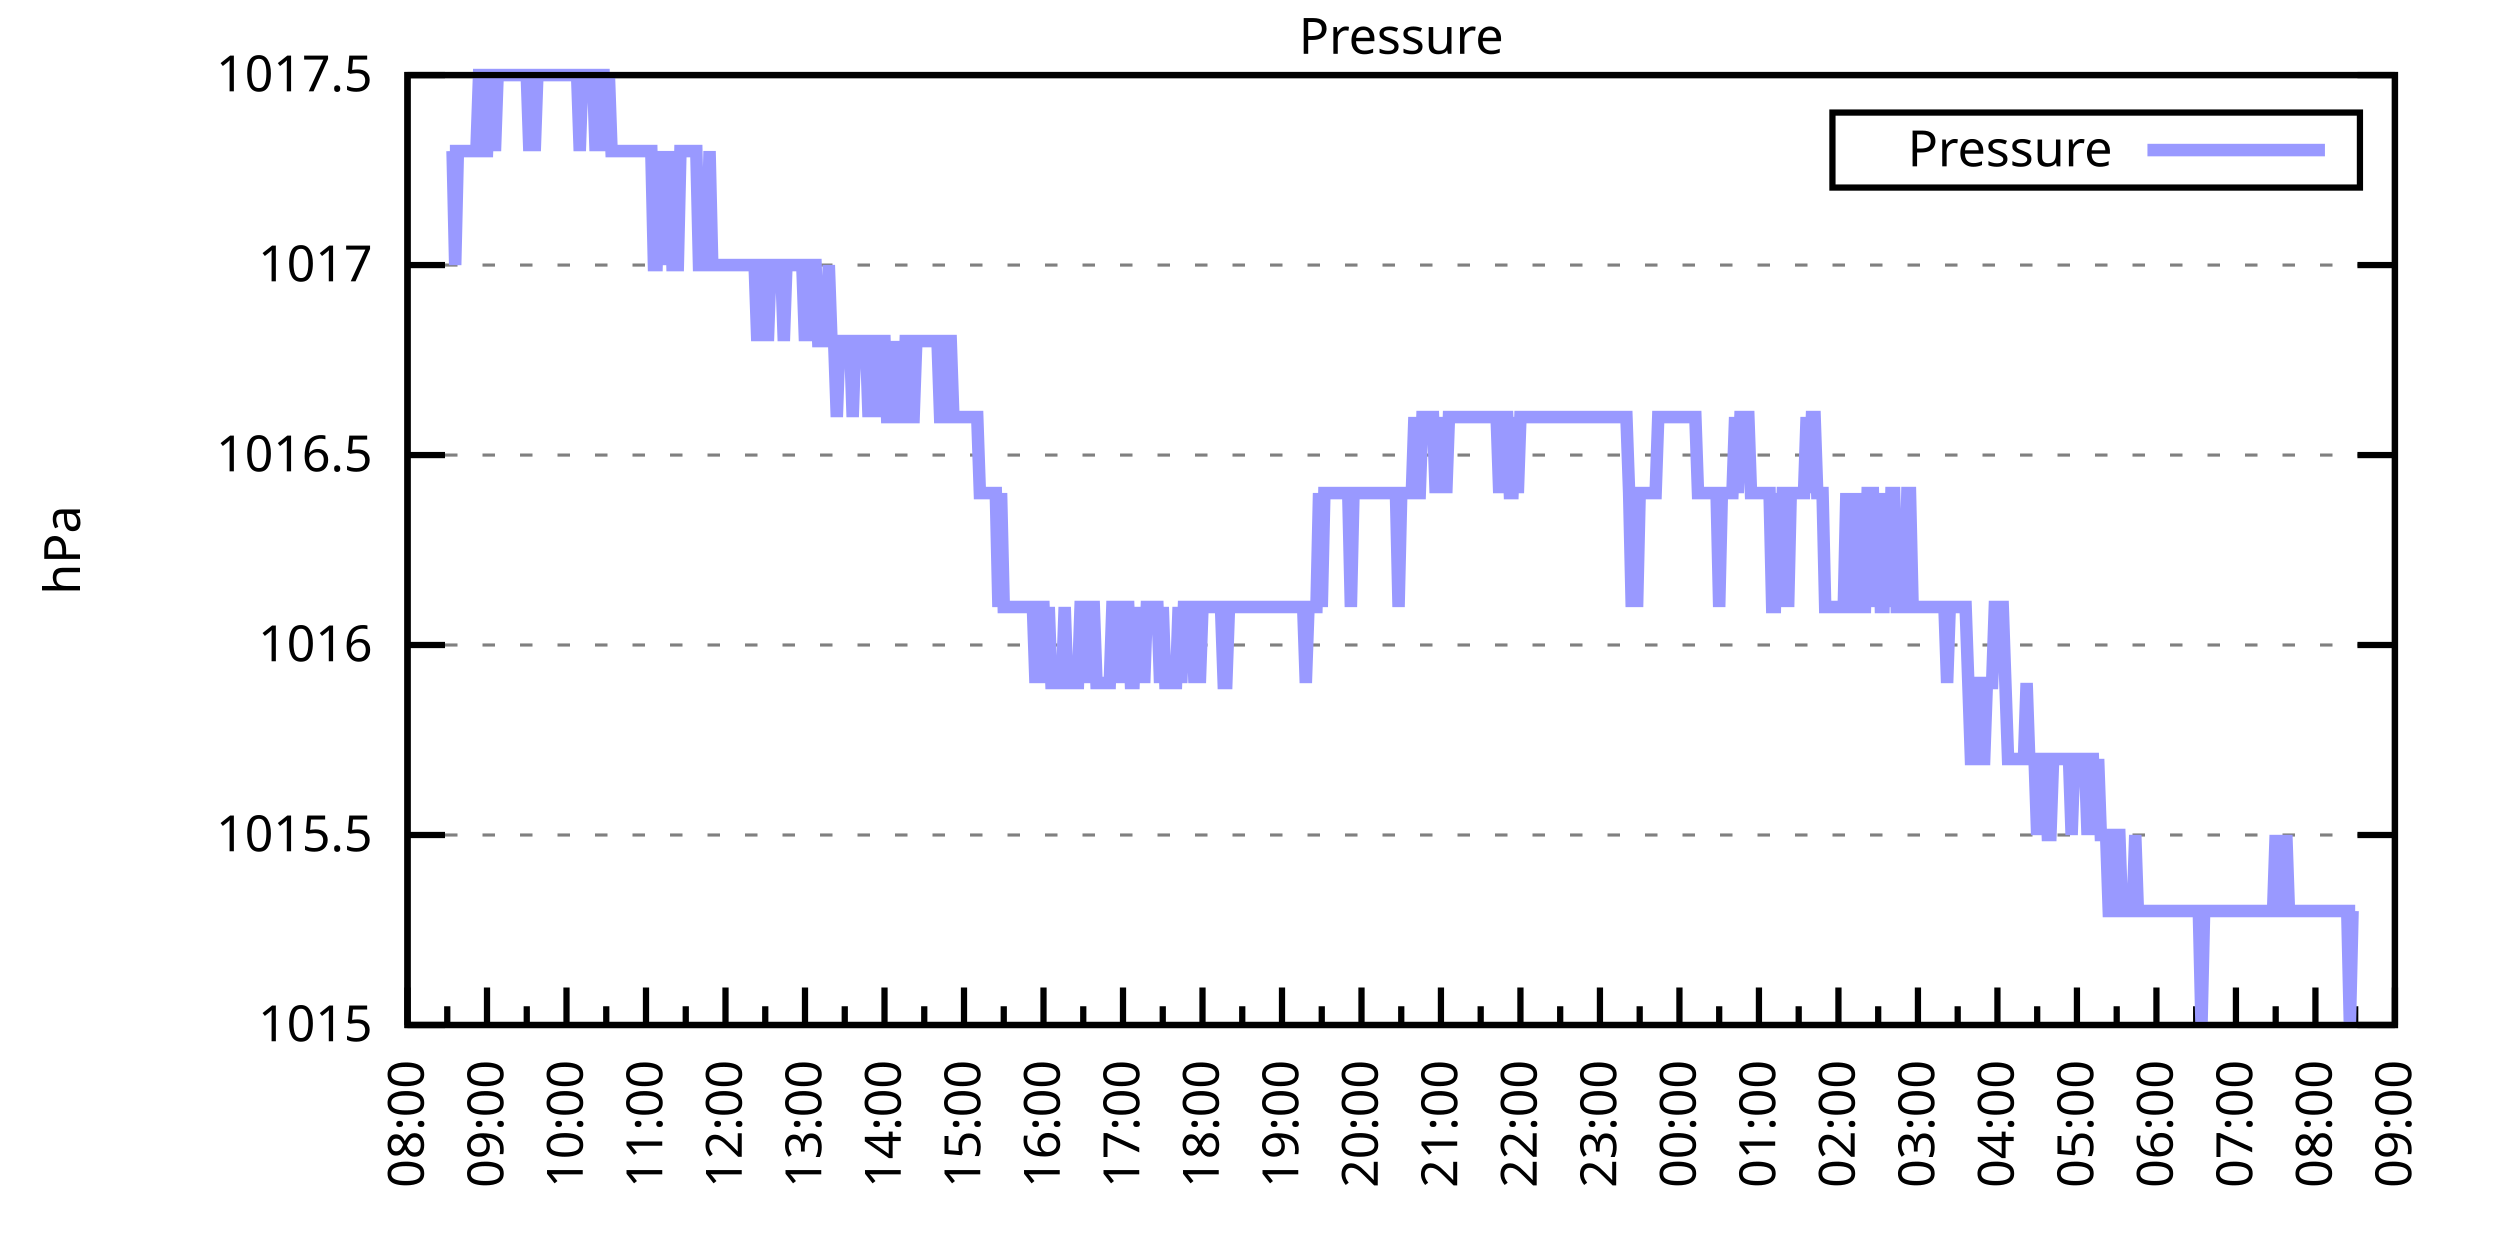
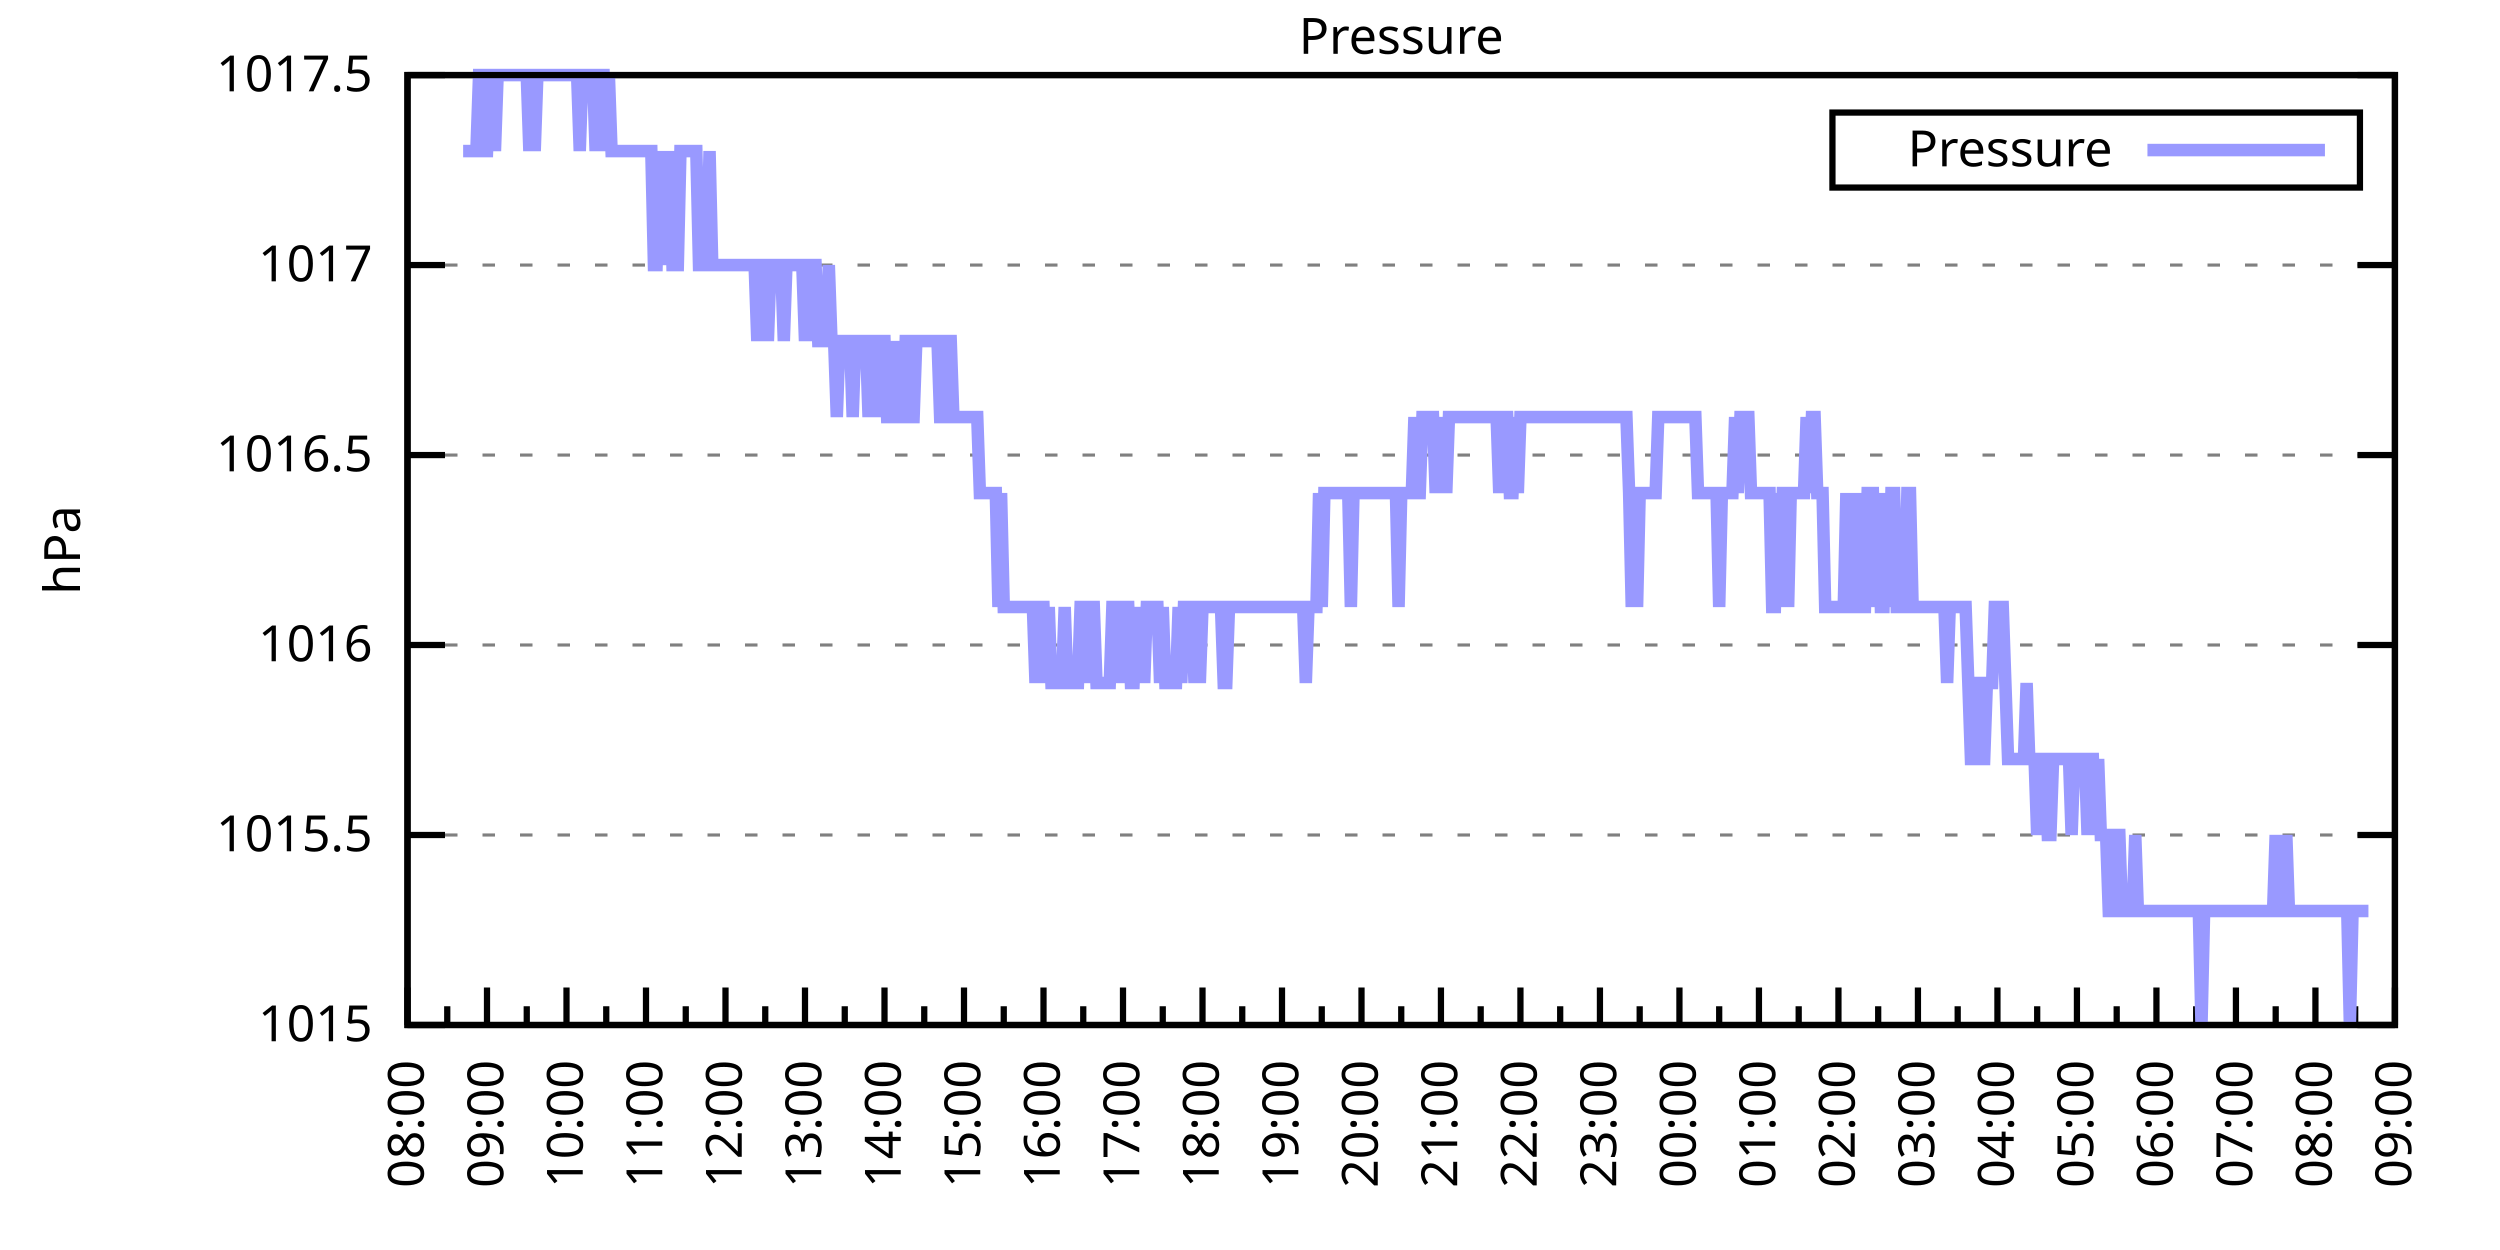
<svg xmlns="http://www.w3.org/2000/svg" xmlns:xlink="http://www.w3.org/1999/xlink" width="400" height="200" viewBox="0 0 400 200">
  <g id="gnuplot_canvas">
    <rect x="0" y="0" width="400" height="200" fill="none" />
    <defs>
      <circle id="gpDot" r="0.5" stroke-width="0.5" stroke="currentColor" />
      <path id="gpPt0" stroke-width="0.333" stroke="currentColor" d="M-1,0 h2 M0,-1 v2" />
      <path id="gpPt1" stroke-width="0.333" stroke="currentColor" d="M-1,-1 L1,1 M1,-1 L-1,1" />
      <path id="gpPt2" stroke-width="0.333" stroke="currentColor" d="M-1,0 L1,0 M0,-1 L0,1 M-1,-1 L1,1 M-1,1 L1,-1" />
      <rect id="gpPt3" stroke-width="0.333" stroke="currentColor" x="-1" y="-1" width="2" height="2" />
      <rect id="gpPt4" stroke-width="0.333" stroke="currentColor" fill="currentColor" x="-1" y="-1" width="2" height="2" />
      <circle id="gpPt5" stroke-width="0.333" stroke="currentColor" cx="0" cy="0" r="1" />
      <use xlink:href="#gpPt5" id="gpPt6" fill="currentColor" stroke="none" />
      <path id="gpPt7" stroke-width="0.333" stroke="currentColor" d="M0,-1.33 L-1.33,0.67 L1.33,0.67 z" />
      <use xlink:href="#gpPt7" id="gpPt8" fill="currentColor" stroke="none" />
      <use xlink:href="#gpPt7" id="gpPt9" stroke="currentColor" transform="rotate(180)" />
      <use xlink:href="#gpPt9" id="gpPt10" fill="currentColor" stroke="none" />
      <use xlink:href="#gpPt3" id="gpPt11" stroke="currentColor" transform="rotate(45)" />
      <use xlink:href="#gpPt11" id="gpPt12" fill="currentColor" stroke="none" />
      <path id="gpPt13" stroke-width="0.333" stroke="currentColor" d="M0,1.330 L1.265,0.411 L0.782,-1.067 L-0.782,-1.076 L-1.265,0.411 z" />
      <use xlink:href="#gpPt13" id="gpPt14" fill="currentColor" stroke="none" />
      <filter id="textbox" filterUnits="objectBoundingBox" x="0" y="0" height="1" width="1">
        <feFlood flood-color="white" flood-opacity="1" result="bgnd" />
        <feComposite in="SourceGraphic" in2="bgnd" operator="atop" />
      </filter>
      <filter id="greybox" filterUnits="objectBoundingBox" x="0" y="0" height="1" width="1">
        <feFlood flood-color="lightgrey" flood-opacity="1" result="grey" />
        <feComposite in="SourceGraphic" in2="grey" operator="atop" />
      </filter>
    </defs>
    <g fill="none" color="white" stroke="currentColor" stroke-width="1.00" stroke-linecap="butt" stroke-linejoin="miter">
</g>
    <g fill="none" color="black" stroke="currentColor" stroke-width="1.00" stroke-linecap="butt" stroke-linejoin="miter">
      <g stroke="none" shape-rendering="crispEdges">
        <polygon fill="rgb(255, 255, 255)" points="65.20,164.00 383.18,164.00 383.18,12.02 65.20,12.02 " />
      </g>
    </g>
    <g fill="none" color="black" stroke="currentColor" stroke-width="1.00" stroke-linecap="butt" stroke-linejoin="miter">
</g>
    <g fill="none" color="black" stroke="black" stroke-width="0.50" stroke-linecap="butt" stroke-linejoin="miter">
</g>
    <g fill="none" color="gray" stroke="currentColor" stroke-width="0.50" stroke-linecap="butt" stroke-linejoin="miter">
      <path stroke="gray" stroke-dasharray="2,4" class="gridline" d="M65.20,164.00 L383.19,164.00  " />
    </g>
    <g fill="none" color="gray" stroke="gray" stroke-width="1.00" stroke-linecap="butt" stroke-linejoin="miter">
</g>
    <g fill="none" color="black" stroke="currentColor" stroke-width="1.00" stroke-linecap="butt" stroke-linejoin="miter">
      <path stroke="black" d="M65.20,164.00 L71.20,164.00 M383.19,164.00 L377.19,164.00  " />
      <g transform="translate(59.60,166.60)" stroke="none" fill="black" font-family="Sans" font-size="8.00" text-anchor="end">
        <text>
          <tspan font-family="Sans"> 1015</tspan>
        </text>
      </g>
    </g>
    <g fill="none" color="black" stroke="currentColor" stroke-width="1.00" stroke-linecap="butt" stroke-linejoin="miter">
</g>
    <g fill="none" color="black" stroke="black" stroke-width="0.50" stroke-linecap="butt" stroke-linejoin="miter">
</g>
    <g fill="none" color="gray" stroke="currentColor" stroke-width="0.50" stroke-linecap="butt" stroke-linejoin="miter">
      <path stroke="gray" stroke-dasharray="2,4" class="gridline" d="M65.20,133.60 L383.19,133.60  " />
    </g>
    <g fill="none" color="gray" stroke="gray" stroke-width="1.00" stroke-linecap="butt" stroke-linejoin="miter">
</g>
    <g fill="none" color="black" stroke="currentColor" stroke-width="1.00" stroke-linecap="butt" stroke-linejoin="miter">
      <path stroke="black" d="M65.20,133.60 L71.20,133.60 M383.19,133.60 L377.19,133.60  " />
      <g transform="translate(59.60,136.20)" stroke="none" fill="black" font-family="Sans" font-size="8.00" text-anchor="end">
        <text>
          <tspan font-family="Sans"> 1015.5</tspan>
        </text>
      </g>
    </g>
    <g fill="none" color="black" stroke="currentColor" stroke-width="1.00" stroke-linecap="butt" stroke-linejoin="miter">
</g>
    <g fill="none" color="black" stroke="black" stroke-width="0.50" stroke-linecap="butt" stroke-linejoin="miter">
</g>
    <g fill="none" color="gray" stroke="currentColor" stroke-width="0.50" stroke-linecap="butt" stroke-linejoin="miter">
      <path stroke="gray" stroke-dasharray="2,4" class="gridline" d="M65.20,103.20 L383.19,103.20  " />
    </g>
    <g fill="none" color="gray" stroke="gray" stroke-width="1.00" stroke-linecap="butt" stroke-linejoin="miter">
</g>
    <g fill="none" color="black" stroke="currentColor" stroke-width="1.00" stroke-linecap="butt" stroke-linejoin="miter">
      <path stroke="black" d="M65.20,103.20 L71.20,103.20 M383.19,103.20 L377.19,103.20  " />
      <g transform="translate(59.60,105.80)" stroke="none" fill="black" font-family="Sans" font-size="8.00" text-anchor="end">
        <text>
          <tspan font-family="Sans"> 1016</tspan>
        </text>
      </g>
    </g>
    <g fill="none" color="black" stroke="currentColor" stroke-width="1.00" stroke-linecap="butt" stroke-linejoin="miter">
</g>
    <g fill="none" color="black" stroke="black" stroke-width="0.50" stroke-linecap="butt" stroke-linejoin="miter">
</g>
    <g fill="none" color="gray" stroke="currentColor" stroke-width="0.50" stroke-linecap="butt" stroke-linejoin="miter">
      <path stroke="gray" stroke-dasharray="2,4" class="gridline" d="M65.20,72.81 L383.19,72.81  " />
    </g>
    <g fill="none" color="gray" stroke="gray" stroke-width="1.00" stroke-linecap="butt" stroke-linejoin="miter">
</g>
    <g fill="none" color="black" stroke="currentColor" stroke-width="1.00" stroke-linecap="butt" stroke-linejoin="miter">
      <path stroke="black" d="M65.20,72.81 L71.20,72.81 M383.19,72.81 L377.19,72.81  " />
      <g transform="translate(59.60,75.41)" stroke="none" fill="black" font-family="Sans" font-size="8.00" text-anchor="end">
        <text>
          <tspan font-family="Sans"> 1016.5</tspan>
        </text>
      </g>
    </g>
    <g fill="none" color="black" stroke="currentColor" stroke-width="1.00" stroke-linecap="butt" stroke-linejoin="miter">
</g>
    <g fill="none" color="black" stroke="black" stroke-width="0.50" stroke-linecap="butt" stroke-linejoin="miter">
</g>
    <g fill="none" color="gray" stroke="currentColor" stroke-width="0.50" stroke-linecap="butt" stroke-linejoin="miter">
      <path stroke="gray" stroke-dasharray="2,4" class="gridline" d="M65.20,42.41 L383.19,42.41  " />
    </g>
    <g fill="none" color="gray" stroke="gray" stroke-width="1.00" stroke-linecap="butt" stroke-linejoin="miter">
</g>
    <g fill="none" color="black" stroke="currentColor" stroke-width="1.00" stroke-linecap="butt" stroke-linejoin="miter">
      <path stroke="black" d="M65.20,42.41 L71.20,42.41 M383.19,42.41 L377.19,42.41  " />
      <g transform="translate(59.60,45.01)" stroke="none" fill="black" font-family="Sans" font-size="8.00" text-anchor="end">
        <text>
          <tspan font-family="Sans"> 1017</tspan>
        </text>
      </g>
    </g>
    <g fill="none" color="black" stroke="currentColor" stroke-width="1.00" stroke-linecap="butt" stroke-linejoin="miter">
</g>
    <g fill="none" color="black" stroke="black" stroke-width="0.50" stroke-linecap="butt" stroke-linejoin="miter">
</g>
    <g fill="none" color="gray" stroke="currentColor" stroke-width="0.50" stroke-linecap="butt" stroke-linejoin="miter">
      <path stroke="gray" stroke-dasharray="2,4" class="gridline" d="M65.20,12.01 L383.19,12.01  " />
    </g>
    <g fill="none" color="gray" stroke="gray" stroke-width="1.00" stroke-linecap="butt" stroke-linejoin="miter">
</g>
    <g fill="none" color="black" stroke="currentColor" stroke-width="1.00" stroke-linecap="butt" stroke-linejoin="miter">
      <path stroke="black" d="M65.20,12.01 L71.20,12.01 M383.19,12.01 L377.19,12.01  " />
      <g transform="translate(59.60,14.61)" stroke="none" fill="black" font-family="Sans" font-size="8.00" text-anchor="end">
        <text>
          <tspan font-family="Sans"> 1017.5</tspan>
        </text>
      </g>
    </g>
    <g fill="none" color="black" stroke="currentColor" stroke-width="1.00" stroke-linecap="butt" stroke-linejoin="miter">
      <path stroke="black" d="M65.20,164.00 L65.20,158.00  " />
      <g transform="translate(67.80,169.60) rotate(270)" stroke="none" fill="black" font-family="Sans" font-size="8.00" text-anchor="end">
        <text>
          <tspan font-family="Sans">08:00</tspan>
        </text>
      </g>
    </g>
    <g fill="none" color="black" stroke="currentColor" stroke-width="1.00" stroke-linecap="butt" stroke-linejoin="miter">
      <path stroke="black" d="M71.56,164.00 L71.56,161.00 M77.92,164.00 L77.92,158.00  " />
      <g transform="translate(80.52,169.60) rotate(270)" stroke="none" fill="black" font-family="Sans" font-size="8.00" text-anchor="end">
        <text>
          <tspan font-family="Sans">09:00</tspan>
        </text>
      </g>
    </g>
    <g fill="none" color="black" stroke="currentColor" stroke-width="1.00" stroke-linecap="butt" stroke-linejoin="miter">
      <path stroke="black" d="M84.28,164.00 L84.28,161.00 M90.64,164.00 L90.64,158.00  " />
      <g transform="translate(93.24,169.60) rotate(270)" stroke="none" fill="black" font-family="Sans" font-size="8.00" text-anchor="end">
        <text>
          <tspan font-family="Sans">10:00</tspan>
        </text>
      </g>
    </g>
    <g fill="none" color="black" stroke="currentColor" stroke-width="1.00" stroke-linecap="butt" stroke-linejoin="miter">
      <path stroke="black" d="M97.00,164.00 L97.00,161.00 M103.36,164.00 L103.36,158.00  " />
      <g transform="translate(105.96,169.60) rotate(270)" stroke="none" fill="black" font-family="Sans" font-size="8.00" text-anchor="end">
        <text>
          <tspan font-family="Sans">11:00</tspan>
        </text>
      </g>
    </g>
    <g fill="none" color="black" stroke="currentColor" stroke-width="1.00" stroke-linecap="butt" stroke-linejoin="miter">
      <path stroke="black" d="M109.72,164.00 L109.72,161.00 M116.08,164.00 L116.08,158.00  " />
      <g transform="translate(118.68,169.60) rotate(270)" stroke="none" fill="black" font-family="Sans" font-size="8.00" text-anchor="end">
        <text>
          <tspan font-family="Sans">12:00</tspan>
        </text>
      </g>
    </g>
    <g fill="none" color="black" stroke="currentColor" stroke-width="1.00" stroke-linecap="butt" stroke-linejoin="miter">
      <path stroke="black" d="M122.44,164.00 L122.44,161.00 M128.80,164.00 L128.80,158.00  " />
      <g transform="translate(131.40,169.60) rotate(270)" stroke="none" fill="black" font-family="Sans" font-size="8.00" text-anchor="end">
        <text>
          <tspan font-family="Sans">13:00</tspan>
        </text>
      </g>
    </g>
    <g fill="none" color="black" stroke="currentColor" stroke-width="1.00" stroke-linecap="butt" stroke-linejoin="miter">
      <path stroke="black" d="M135.16,164.00 L135.16,161.00 M141.52,164.00 L141.52,158.00  " />
      <g transform="translate(144.12,169.60) rotate(270)" stroke="none" fill="black" font-family="Sans" font-size="8.00" text-anchor="end">
        <text>
          <tspan font-family="Sans">14:00</tspan>
        </text>
      </g>
    </g>
    <g fill="none" color="black" stroke="currentColor" stroke-width="1.00" stroke-linecap="butt" stroke-linejoin="miter">
      <path stroke="black" d="M147.88,164.00 L147.88,161.00 M154.24,164.00 L154.24,158.00  " />
      <g transform="translate(156.84,169.60) rotate(270)" stroke="none" fill="black" font-family="Sans" font-size="8.00" text-anchor="end">
        <text>
          <tspan font-family="Sans">15:00</tspan>
        </text>
      </g>
    </g>
    <g fill="none" color="black" stroke="currentColor" stroke-width="1.00" stroke-linecap="butt" stroke-linejoin="miter">
      <path stroke="black" d="M160.60,164.00 L160.60,161.00 M166.96,164.00 L166.96,158.00  " />
      <g transform="translate(169.56,169.60) rotate(270)" stroke="none" fill="black" font-family="Sans" font-size="8.00" text-anchor="end">
        <text>
          <tspan font-family="Sans">16:00</tspan>
        </text>
      </g>
    </g>
    <g fill="none" color="black" stroke="currentColor" stroke-width="1.00" stroke-linecap="butt" stroke-linejoin="miter">
      <path stroke="black" d="M173.32,164.00 L173.32,161.00 M179.68,164.00 L179.68,158.00  " />
      <g transform="translate(182.28,169.60) rotate(270)" stroke="none" fill="black" font-family="Sans" font-size="8.00" text-anchor="end">
        <text>
          <tspan font-family="Sans">17:00</tspan>
        </text>
      </g>
    </g>
    <g fill="none" color="black" stroke="currentColor" stroke-width="1.00" stroke-linecap="butt" stroke-linejoin="miter">
      <path stroke="black" d="M186.04,164.00 L186.04,161.00 M192.40,164.00 L192.40,158.00  " />
      <g transform="translate(195.00,169.60) rotate(270)" stroke="none" fill="black" font-family="Sans" font-size="8.00" text-anchor="end">
        <text>
          <tspan font-family="Sans">18:00</tspan>
        </text>
      </g>
    </g>
    <g fill="none" color="black" stroke="currentColor" stroke-width="1.00" stroke-linecap="butt" stroke-linejoin="miter">
      <path stroke="black" d="M198.76,164.00 L198.76,161.00 M205.12,164.00 L205.12,158.00  " />
      <g transform="translate(207.72,169.60) rotate(270)" stroke="none" fill="black" font-family="Sans" font-size="8.00" text-anchor="end">
        <text>
          <tspan font-family="Sans">19:00</tspan>
        </text>
      </g>
    </g>
    <g fill="none" color="black" stroke="currentColor" stroke-width="1.00" stroke-linecap="butt" stroke-linejoin="miter">
      <path stroke="black" d="M211.48,164.00 L211.48,161.00 M217.84,164.00 L217.84,158.00  " />
      <g transform="translate(220.44,169.60) rotate(270)" stroke="none" fill="black" font-family="Sans" font-size="8.00" text-anchor="end">
        <text>
          <tspan font-family="Sans">20:00</tspan>
        </text>
      </g>
    </g>
    <g fill="none" color="black" stroke="currentColor" stroke-width="1.00" stroke-linecap="butt" stroke-linejoin="miter">
      <path stroke="black" d="M224.20,164.00 L224.20,161.00 M230.55,164.00 L230.55,158.00  " />
      <g transform="translate(233.15,169.60) rotate(270)" stroke="none" fill="black" font-family="Sans" font-size="8.00" text-anchor="end">
        <text>
          <tspan font-family="Sans">21:00</tspan>
        </text>
      </g>
    </g>
    <g fill="none" color="black" stroke="currentColor" stroke-width="1.00" stroke-linecap="butt" stroke-linejoin="miter">
      <path stroke="black" d="M236.91,164.00 L236.91,161.00 M243.27,164.00 L243.27,158.00  " />
      <g transform="translate(245.87,169.60) rotate(270)" stroke="none" fill="black" font-family="Sans" font-size="8.00" text-anchor="end">
        <text>
          <tspan font-family="Sans">22:00</tspan>
        </text>
      </g>
    </g>
    <g fill="none" color="black" stroke="currentColor" stroke-width="1.00" stroke-linecap="butt" stroke-linejoin="miter">
      <path stroke="black" d="M249.63,164.00 L249.63,161.00 M255.99,164.00 L255.99,158.00  " />
      <g transform="translate(258.59,169.60) rotate(270)" stroke="none" fill="black" font-family="Sans" font-size="8.00" text-anchor="end">
        <text>
          <tspan font-family="Sans">23:00</tspan>
        </text>
      </g>
    </g>
    <g fill="none" color="black" stroke="currentColor" stroke-width="1.00" stroke-linecap="butt" stroke-linejoin="miter">
      <path stroke="black" d="M262.35,164.00 L262.35,161.00 M268.71,164.00 L268.71,158.00  " />
      <g transform="translate(271.31,169.60) rotate(270)" stroke="none" fill="black" font-family="Sans" font-size="8.00" text-anchor="end">
        <text>
          <tspan font-family="Sans">00:00</tspan>
        </text>
      </g>
    </g>
    <g fill="none" color="black" stroke="currentColor" stroke-width="1.00" stroke-linecap="butt" stroke-linejoin="miter">
      <path stroke="black" d="M275.07,164.00 L275.07,161.00 M281.43,164.00 L281.43,158.00  " />
      <g transform="translate(284.03,169.60) rotate(270)" stroke="none" fill="black" font-family="Sans" font-size="8.00" text-anchor="end">
        <text>
          <tspan font-family="Sans">01:00</tspan>
        </text>
      </g>
    </g>
    <g fill="none" color="black" stroke="currentColor" stroke-width="1.00" stroke-linecap="butt" stroke-linejoin="miter">
      <path stroke="black" d="M287.79,164.00 L287.79,161.00 M294.15,164.00 L294.15,158.00  " />
      <g transform="translate(296.75,169.60) rotate(270)" stroke="none" fill="black" font-family="Sans" font-size="8.00" text-anchor="end">
        <text>
          <tspan font-family="Sans">02:00</tspan>
        </text>
      </g>
    </g>
    <g fill="none" color="black" stroke="currentColor" stroke-width="1.00" stroke-linecap="butt" stroke-linejoin="miter">
      <path stroke="black" d="M300.51,164.00 L300.51,161.00 M306.87,164.00 L306.87,158.00  " />
      <g transform="translate(309.47,169.60) rotate(270)" stroke="none" fill="black" font-family="Sans" font-size="8.00" text-anchor="end">
        <text>
          <tspan font-family="Sans">03:00</tspan>
        </text>
      </g>
    </g>
    <g fill="none" color="black" stroke="currentColor" stroke-width="1.00" stroke-linecap="butt" stroke-linejoin="miter">
      <path stroke="black" d="M313.23,164.00 L313.23,161.00 M319.59,164.00 L319.59,158.00  " />
      <g transform="translate(322.19,169.60) rotate(270)" stroke="none" fill="black" font-family="Sans" font-size="8.00" text-anchor="end">
        <text>
          <tspan font-family="Sans">04:00</tspan>
        </text>
      </g>
    </g>
    <g fill="none" color="black" stroke="currentColor" stroke-width="1.00" stroke-linecap="butt" stroke-linejoin="miter">
      <path stroke="black" d="M325.95,164.00 L325.95,161.00 M332.31,164.00 L332.31,158.00  " />
      <g transform="translate(334.91,169.60) rotate(270)" stroke="none" fill="black" font-family="Sans" font-size="8.00" text-anchor="end">
        <text>
          <tspan font-family="Sans">05:00</tspan>
        </text>
      </g>
    </g>
    <g fill="none" color="black" stroke="currentColor" stroke-width="1.00" stroke-linecap="butt" stroke-linejoin="miter">
      <path stroke="black" d="M338.67,164.00 L338.67,161.00 M345.03,164.00 L345.03,158.00  " />
      <g transform="translate(347.63,169.60) rotate(270)" stroke="none" fill="black" font-family="Sans" font-size="8.00" text-anchor="end">
        <text>
          <tspan font-family="Sans">06:00</tspan>
        </text>
      </g>
    </g>
    <g fill="none" color="black" stroke="currentColor" stroke-width="1.00" stroke-linecap="butt" stroke-linejoin="miter">
      <path stroke="black" d="M351.39,164.00 L351.39,161.00 M357.75,164.00 L357.75,158.00  " />
      <g transform="translate(360.35,169.60) rotate(270)" stroke="none" fill="black" font-family="Sans" font-size="8.00" text-anchor="end">
        <text>
          <tspan font-family="Sans">07:00</tspan>
        </text>
      </g>
    </g>
    <g fill="none" color="black" stroke="currentColor" stroke-width="1.00" stroke-linecap="butt" stroke-linejoin="miter">
      <path stroke="black" d="M364.11,164.00 L364.11,161.00 M370.47,164.00 L370.47,158.00  " />
      <g transform="translate(373.07,169.60) rotate(270)" stroke="none" fill="black" font-family="Sans" font-size="8.00" text-anchor="end">
        <text>
          <tspan font-family="Sans">08:00</tspan>
        </text>
      </g>
    </g>
    <g fill="none" color="black" stroke="currentColor" stroke-width="1.00" stroke-linecap="butt" stroke-linejoin="miter">
      <path stroke="black" d="M376.83,164.00 L376.83,161.00 M383.19,164.00 L383.19,158.00  " />
      <g transform="translate(385.79,169.60) rotate(270)" stroke="none" fill="black" font-family="Sans" font-size="8.00" text-anchor="end">
        <text>
          <tspan font-family="Sans">09:00</tspan>
        </text>
      </g>
    </g>
    <g fill="none" color="black" stroke="currentColor" stroke-width="1.00" stroke-linecap="butt" stroke-linejoin="miter">
</g>
    <g fill="none" color="black" stroke="currentColor" stroke-width="1.00" stroke-linecap="butt" stroke-linejoin="miter">
      <path stroke="black" d="M65.20,12.01 L65.20,164.00 L383.19,164.00 L383.19,12.01 L65.20,12.01 Z  " />
    </g>
    <g fill="none" color="black" stroke="currentColor" stroke-width="1.00" stroke-linecap="butt" stroke-linejoin="miter">
      <g transform="translate(12.80,88.01) rotate(270)" stroke="none" fill="black" font-family="Sans" font-size="8.00" text-anchor="middle">
        <text>
          <tspan font-family="Sans">hPa</tspan>
        </text>
      </g>
    </g>
    <g fill="none" color="black" stroke="currentColor" stroke-width="1.00" stroke-linecap="butt" stroke-linejoin="miter">
</g>
    <g fill="none" color="black" stroke="currentColor" stroke-width="1.00" stroke-linecap="butt" stroke-linejoin="miter">
      <path stroke="black" d="M293.19,30.01 L293.19,18.01 L377.59,18.01 L377.59,30.01 L293.19,30.01 Z  " />
    </g>
    <g id="Pressure_plot_1">
      <g fill="none" color="white" stroke="black" stroke-width="2.00" stroke-linecap="butt" stroke-linejoin="miter">
</g>
      <g fill="none" color="black" stroke="currentColor" stroke-width="2.00" stroke-linecap="butt" stroke-linejoin="miter">
        <g transform="translate(337.99,26.61)" stroke="none" fill="black" font-family="Sans" font-size="8.00" text-anchor="end">
          <text>
            <tspan font-family="Sans">Pressure</tspan>
          </text>
        </g>
      </g>
      <g fill="none" color="black" stroke="currentColor" stroke-width="2.00" stroke-linecap="butt" stroke-linejoin="miter">
-         <path stroke="rgb(153, 153, 255)" d="M343.59,24.01 L371.99,24.01 M71.98,24.17 L72.41,24.17 L72.83,42.41 L73.26,24.17 L73.68,24.17 L74.10,24.17   L74.53,24.17 L74.95,24.17 L75.38,24.17 L75.80,24.17 L76.22,24.17 L76.65,12.01 L77.07,12.01 L77.50,24.17   L77.92,24.17 L78.34,12.01 L78.77,12.01 L79.19,24.17 L79.62,12.01 L80.04,12.01 L80.46,12.01 L80.89,12.01   L81.31,12.01 L81.74,12.01 L82.16,12.01 L82.58,12.01 L83.01,12.01 L83.43,12.01 L83.86,12.01 L84.28,12.01   L84.70,24.17 L85.13,12.01 L85.55,24.17 L85.98,12.01 L86.40,12.01 L86.82,12.01 L87.25,12.01 L87.67,12.01   L88.10,12.01 L88.52,12.01 L88.94,12.01 L89.37,12.01 L89.79,12.01 L90.22,12.01 L90.64,12.01 L91.06,12.01   L91.49,12.01 L91.91,12.01 L92.34,12.01 L92.76,24.17 L93.18,12.01 L93.61,12.01 L94.03,12.01 L94.46,12.01   L94.88,12.01 L95.30,24.17 L95.73,12.01 L96.15,12.01 L96.58,12.01 L97.00,24.17 L97.42,12.01 L97.85,24.17   L98.27,24.17 L98.69,24.17 L99.12,24.17 L99.54,24.17 L99.97,24.17 L100.39,24.17 L100.81,24.17 L101.24,24.17   L101.66,24.17 L102.09,24.17 L102.51,24.17 L102.93,24.17 L103.36,24.17 L103.78,24.17 L104.21,24.17 L104.63,42.41   L105.05,42.41 L105.48,24.17 L105.90,42.41 L106.33,24.17 L106.75,42.41 L107.17,24.17 L107.60,42.41 L108.02,42.41   L108.45,42.41 L108.87,24.17 L109.29,24.17 L109.72,24.17 L110.14,24.17 L110.57,24.17 L110.99,24.17 L111.41,24.17   L111.84,42.41 L112.26,42.41 L112.69,42.41 L113.11,42.41 L113.53,24.17 L113.96,42.41 L114.38,42.41 L114.81,42.41   L115.23,42.41 L115.65,42.41 L116.08,42.41 L116.50,42.41 L116.93,42.41 L117.35,42.41 L117.77,42.41 L118.20,42.41   L118.62,42.41 L119.05,42.41 L119.47,42.41 L119.89,42.41 L120.32,42.41 L120.74,42.41 L121.17,54.57 L121.59,42.41   L122.01,42.41 L122.44,42.41 L122.86,54.57 L123.29,42.41 L123.71,42.41 L124.13,42.41 L124.56,42.41 L124.98,42.41   L125.41,54.57 L125.83,42.41 L126.25,42.41 L126.68,42.41 L127.10,42.41 L127.53,42.41 L127.95,42.41 L128.37,42.41   L128.80,54.57 L129.22,42.41 L129.65,54.57 L130.07,42.41 L130.49,42.41 L130.92,54.57 L131.34,54.57 L131.77,54.57   L132.19,54.57 L132.61,42.41 L133.04,54.57 L133.46,54.57 L133.89,66.73 L134.31,54.57 L134.73,54.57 L135.16,54.57   L135.58,54.57 L136.01,54.57 L136.43,66.73 L136.85,54.57 L137.28,54.57 L137.70,54.57 L138.13,54.57 L138.55,54.57   L138.97,66.73 L139.40,54.57 L139.82,54.57 L140.25,54.57 L140.67,66.73 L141.09,54.57 L141.52,54.57 L141.94,66.73   L142.37,66.73 L142.79,66.73 L143.21,54.57 L143.64,66.73 L144.06,66.73 L144.49,66.73 L144.91,54.57 L145.33,54.57   L145.76,66.73 L146.18,66.73 L146.61,54.57 L147.03,54.57 L147.45,54.57 L147.88,54.57 L148.30,54.57 L148.73,54.57   L149.15,54.57 L149.57,54.57 L150.00,54.57 L150.42,66.73 L150.85,66.73 L151.27,54.57 L151.69,54.57 L152.12,54.57   L152.54,66.73 L152.97,66.73 L153.39,66.73 L153.81,66.73 L154.24,66.73 L154.66,66.73 L155.09,66.73 L155.51,66.73   L155.93,66.73 L156.36,66.73 L156.78,78.89 L157.21,78.89 L157.63,78.89 L158.05,78.89 L158.48,78.89 L158.90,78.89   L159.33,78.89 L159.75,97.12 L160.17,78.89 L160.60,97.12 L161.02,97.12 L161.44,97.12 L161.87,97.12 L162.29,97.12   L162.72,97.12 L163.14,97.12 L163.56,97.12 L163.99,97.12 L164.41,97.12 L164.84,97.12 L165.26,97.12 L165.68,109.28   L166.11,97.12 L166.53,97.12 L166.96,97.12 L167.38,109.28 L167.80,97.12 L168.23,109.28 L168.65,109.28 L169.08,109.28   L169.50,109.28 L169.92,109.28 L170.35,97.12 L170.77,109.28 L171.20,109.28 L171.62,109.28 L172.04,109.28 L172.47,109.28   L172.89,97.12 L173.32,97.12 L173.74,109.28 L174.16,97.12 L174.59,97.12 L175.01,97.12 L175.44,109.28 L175.86,109.28   L176.28,109.28 L176.71,109.28 L177.13,109.28 L177.56,109.28 L177.98,97.12 L178.40,97.12 L178.83,97.12 L179.25,109.28   L179.68,97.12 L180.10,97.12 L180.52,97.12 L180.95,109.28 L181.37,109.28 L181.80,97.12 L182.22,109.28 L182.64,97.12   L183.07,109.28 L183.49,97.12 L183.92,97.12 L184.34,97.12 L184.76,97.12 L185.19,97.12 L185.61,109.28 L186.04,97.12   L186.46,109.28 L186.88,109.28 L187.31,109.28 L187.73,109.28 L188.16,109.28 L188.58,97.12 L189.00,109.28 L189.43,97.12   L189.85,97.12 L190.28,97.12 L190.70,97.12 L191.12,109.28 L191.55,97.12 L191.97,109.28 L192.40,97.12 L192.82,97.12   L193.24,97.12 L193.67,97.12 L194.09,97.12 L194.52,97.12 L194.94,97.12 L195.36,97.12 L195.79,109.28 L196.21,109.28   L196.64,97.12 L197.06,97.12 L197.48,97.12 L197.91,97.12 L198.33,97.12 L198.76,97.12 L199.18,97.12 L199.60,97.12   L200.03,97.12 L200.45,97.12 L200.88,97.12 L201.30,97.12 L201.72,97.12 L202.15,97.12 L202.57,97.12 L203.00,97.12   L203.42,97.12 L203.84,97.12 L204.27,97.12 L204.69,97.12 L205.12,97.12 L205.54,97.12 L205.96,97.12 L206.39,97.12   L206.81,97.12 L207.24,97.12 L207.66,97.12 L208.08,97.12 L208.51,97.12 L208.93,109.28 L209.36,97.12 L209.78,97.12   L210.20,97.12 L210.63,97.12 L211.05,78.89 L211.48,97.12 L211.90,78.89 L212.32,78.89 L212.75,78.89 L213.17,78.89   L213.60,78.89 L214.02,78.89 L214.44,78.89 L214.87,78.89 L215.29,78.89 L215.72,78.89 L216.14,97.12 L216.56,78.89   L216.99,78.89 L217.41,78.89 L217.84,78.89 L218.26,78.89 L218.68,78.89 L219.11,78.89 L219.53,78.89 L219.96,78.89   L220.38,78.89 L220.80,78.89 L221.23,78.89 L221.65,78.89 L222.08,78.89 L222.50,78.89 L222.92,78.89 L223.35,78.89   L223.77,97.12 L224.20,78.89 L224.62,78.89 L225.04,78.89 L225.47,78.89 L225.89,78.89 L226.31,66.73 L226.74,78.89   L227.16,78.89 L227.59,66.73 L228.01,66.73 L228.43,66.73 L228.86,66.73 L229.28,66.73 L229.71,78.89 L230.13,66.73   L230.55,78.89 L230.98,66.73 L231.40,78.89 L231.83,66.73 L232.25,66.73 L232.67,66.73 L233.10,66.73 L233.52,66.73   L233.95,66.73 L234.37,66.73 L234.79,66.73 L235.22,66.73 L235.64,66.73 L236.07,66.73 L236.49,66.73 L236.91,66.73   L237.34,66.73 L237.76,66.73 L238.19,66.73 L238.61,66.73 L239.03,66.73 L239.46,66.73 L239.88,78.89 L240.31,66.73   L240.73,66.73 L241.15,66.73 L241.58,78.89 L242.00,78.89 L242.43,66.73 L242.85,78.89 L243.27,66.73 L243.70,66.73   L244.12,66.73 L244.55,66.73 L244.97,66.73 L245.39,66.73 L245.82,66.73 L246.24,66.73 L246.67,66.73 L247.09,66.73   L247.51,66.73 L247.94,66.73 L248.36,66.73 L248.79,66.73 L249.21,66.73 L249.63,66.73 L250.06,66.73 L250.48,66.73   L250.91,66.73 L251.33,66.73 L251.75,66.73 L252.18,66.73 L252.60,66.73 L253.03,66.73 L253.45,66.73 L253.87,66.73   L254.30,66.73 L254.72,66.73 L255.15,66.73 L255.57,66.73 L255.99,66.73 L256.42,66.73 L256.84,66.73 L257.27,66.73   L257.69,66.73 L258.11,66.73 L258.54,66.73 L258.96,66.73 L259.39,66.73 L259.81,66.73 L260.23,66.73 L260.66,78.89   L261.08,97.12 L261.51,78.89 L261.93,97.12 L262.35,78.89 L262.78,78.89 L263.20,78.89 L263.63,78.89 L264.05,78.89   L264.47,78.89 L264.90,78.89 L265.32,66.73 L265.75,66.73 L266.17,66.73 L266.59,66.73 L267.02,66.73 L267.44,66.73   L267.87,66.73 L268.29,66.73 L268.71,66.73 L269.14,66.73 L269.56,66.73 L269.99,66.73 L270.41,66.73 L270.83,66.73   L271.26,66.73 L271.68,78.89 L272.11,78.89 L272.53,78.89 L272.95,78.89 L273.38,78.89 L273.80,78.89 L274.23,78.89   L274.65,78.89 L275.07,97.12 L275.50,78.89 L275.92,78.89 L276.35,78.89 L276.77,78.89 L277.19,78.89 L277.62,66.73   L278.04,78.89 L278.47,66.73 L278.89,66.73 L279.31,66.73 L279.74,66.73 L280.16,78.89 L280.59,78.89 L281.01,78.89   L281.43,78.89 L281.86,78.89 L282.28,78.89 L282.71,78.89 L283.13,78.89 L283.55,97.12 L283.98,97.12 L284.40,78.89   L284.83,97.12 L285.25,78.89 L285.67,78.89 L286.10,97.12 L286.52,78.89 L286.95,78.89 L287.37,78.89 L287.79,78.89   L288.22,78.89 L288.64,78.89 L289.06,66.73 L289.49,78.89 L289.91,66.73 L290.34,66.73 L290.76,78.89 L291.18,78.89   L291.61,78.89 L292.03,97.12 L292.46,97.12 L292.88,97.12 L293.30,97.12 L293.73,97.12 L294.15,97.12 L294.58,97.12   L295.00,97.12 L295.42,78.89 L295.85,97.12 L296.27,78.89 L296.70,97.12 L297.12,97.12 L297.54,78.89 L297.97,97.12   L298.39,97.12 L298.82,78.89 L299.24,78.89 L299.66,78.89 L300.09,97.12 L300.51,78.89 L300.94,97.12 L301.36,97.12   L301.78,78.89 L302.21,97.12 L302.63,78.89 L303.06,78.89 L303.48,97.12 L303.90,97.12 L304.33,97.12 L304.75,97.12   L305.18,78.89 L305.60,78.89 L306.02,97.12 L306.45,97.12 L306.87,97.12 L307.30,97.12 L307.72,97.12 L308.14,97.12   L308.57,97.12 L308.99,97.12 L309.42,97.12 L309.84,97.12 L310.26,97.12 L310.69,97.12 L311.11,97.12 L311.54,109.28   L311.96,97.12 L312.38,97.12 L312.81,97.12 L313.23,97.12 L313.66,97.12 L314.08,97.12 L314.50,97.12 L314.93,109.28   L315.35,121.44 L315.78,121.44 L316.20,109.28 L316.62,109.28 L317.05,121.44 L317.47,121.44 L317.90,109.28 L318.32,109.28   L318.74,109.28 L319.17,97.12 L319.59,97.12 L320.02,97.12 L320.44,97.12 L320.86,109.28 L321.29,121.44 L321.71,121.44   L322.14,121.44 L322.56,121.44 L322.98,121.44 L323.41,121.44 L323.83,121.44 L324.26,109.28 L324.68,121.44 L325.10,121.44   L325.53,121.44 L325.95,133.60 L326.38,121.44 L326.80,121.44 L327.22,121.44 L327.65,133.60 L328.07,133.60 L328.50,121.44   L328.92,121.44 L329.34,121.44 L329.77,121.44 L330.19,121.44 L330.62,121.44 L331.04,121.44 L331.46,133.60 L331.89,121.44   L332.31,121.44 L332.74,121.44 L333.16,121.44 L333.58,121.44 L334.01,133.60 L334.43,121.44 L334.86,121.44 L335.28,133.60   L335.70,121.44 L336.13,133.60 L336.55,133.60 L336.98,133.60 L337.40,145.76 L337.82,145.76 L338.25,133.60 L338.67,133.60   L339.10,133.60 L339.52,145.76 L339.94,145.76 L340.37,145.76 L340.79,145.76 L341.22,145.76 L341.64,133.60 L342.06,145.76   L342.49,145.76 L342.91,145.76 L343.34,145.76 L343.76,145.76 L344.18,145.76 L344.61,145.76 L345.03,145.76 L345.46,145.76   L345.88,145.76 L346.30,145.76 L346.73,145.76 L347.15,145.76 L347.58,145.76 L348.00,145.76 L348.42,145.76 L348.85,145.76   L349.27,145.76 L349.70,145.76 L350.12,145.76 L350.54,145.76 L350.97,145.76 L351.39,145.76 L351.81,145.76 L352.24,164.00   L352.66,145.76 L353.09,145.76 L353.51,145.76 L353.93,145.76 L354.36,145.76 L354.78,145.76 L355.21,145.76 L355.63,145.76   L356.05,145.76 L356.48,145.76 L356.90,145.76 L357.33,145.76 L357.75,145.76 L358.17,145.76 L358.60,145.76 L359.02,145.76   L359.45,145.76 L359.87,145.76 L360.29,145.76 L360.72,145.76 L361.14,145.76 L361.57,145.76 L361.99,145.76 L362.41,145.76   L362.84,145.76 L363.26,145.76 L363.69,145.76 L364.11,133.60 L364.53,145.76 L364.96,145.76 L365.38,145.76 L365.81,133.60   L366.23,145.76 L366.65,145.76 L367.08,145.76 L367.50,145.76 L367.93,145.76 L368.35,145.76 L368.77,145.76 L369.20,145.76   L369.62,145.76 L370.05,145.76 L370.47,145.76 L370.89,145.76 L371.32,145.76 L371.74,145.76 L372.17,145.76 L372.59,145.76   L373.01,145.76 L373.44,145.76 L373.86,145.76 L374.29,145.76 L374.71,145.76 L375.13,145.76 L375.56,145.76 L375.98,164.00   L376.41,145.76 L376.83,145.76  " />
+         <path stroke="rgb(153, 153, 255)" d="M343.59,24.01 L371.99,24.01 M74.10,24.17 L74.53,24.17 L74.95,24.17 L75.38,24.17 L75.80,24.17 L76.22,24.17   L76.65,12.01 L77.07,12.01 L77.50,24.17 L77.92,24.17 L78.34,12.01 L78.77,12.01 L79.19,24.17 L79.62,12.01   L80.04,12.01 L80.46,12.01 L80.89,12.01 L81.31,12.01 L81.74,12.01 L82.16,12.01 L82.58,12.01 L83.01,12.01   L83.43,12.01 L83.86,12.01 L84.28,12.01 L84.70,24.17 L85.13,12.01 L85.55,24.17 L85.98,12.01 L86.40,12.01   L86.82,12.01 L87.25,12.01 L87.67,12.01 L88.10,12.01 L88.52,12.01 L88.94,12.01 L89.37,12.01 L89.79,12.01   L90.22,12.01 L90.64,12.01 L91.06,12.01 L91.49,12.01 L91.91,12.01 L92.34,12.01 L92.76,24.17 L93.18,12.01   L93.61,12.01 L94.03,12.01 L94.46,12.01 L94.88,12.01 L95.30,24.17 L95.73,12.01 L96.15,12.01 L96.58,12.01   L97.00,24.17 L97.42,12.01 L97.85,24.17 L98.27,24.17 L98.69,24.17 L99.12,24.17 L99.54,24.17 L99.97,24.17   L100.39,24.17 L100.81,24.17 L101.24,24.17 L101.66,24.17 L102.09,24.17 L102.51,24.17 L102.93,24.17 L103.36,24.17   L103.78,24.17 L104.21,24.17 L104.63,42.41 L105.05,42.41 L105.48,24.17 L105.90,42.41 L106.33,24.17 L106.75,42.41   L107.17,24.17 L107.60,42.41 L108.02,42.41 L108.45,42.41 L108.87,24.17 L109.29,24.17 L109.72,24.17 L110.14,24.17   L110.57,24.17 L110.99,24.17 L111.41,24.17 L111.84,42.41 L112.26,42.41 L112.69,42.41 L113.11,42.41 L113.53,24.17   L113.96,42.41 L114.38,42.41 L114.81,42.41 L115.23,42.41 L115.65,42.41 L116.08,42.41 L116.50,42.41 L116.93,42.41   L117.35,42.41 L117.77,42.41 L118.20,42.41 L118.62,42.41 L119.05,42.41 L119.47,42.41 L119.89,42.41 L120.32,42.41   L120.74,42.41 L121.17,54.57 L121.59,42.41 L122.01,42.41 L122.44,42.41 L122.86,54.57 L123.29,42.41 L123.71,42.41   L124.13,42.41 L124.56,42.41 L124.98,42.41 L125.41,54.57 L125.83,42.41 L126.25,42.41 L126.68,42.41 L127.10,42.41   L127.53,42.41 L127.95,42.41 L128.37,42.41 L128.80,54.57 L129.22,42.41 L129.65,54.57 L130.07,42.41 L130.49,42.41   L130.92,54.57 L131.34,54.57 L131.77,54.57 L132.19,54.57 L132.61,42.41 L133.04,54.57 L133.46,54.57 L133.89,66.73   L134.31,54.57 L134.73,54.57 L135.16,54.57 L135.58,54.57 L136.01,54.57 L136.43,66.73 L136.85,54.57 L137.28,54.57   L137.70,54.57 L138.13,54.57 L138.55,54.57 L138.97,66.73 L139.40,54.57 L139.82,54.57 L140.25,54.57 L140.67,66.73   L141.09,54.57 L141.52,54.57 L141.94,66.73 L142.37,66.73 L142.79,66.73 L143.21,54.57 L143.64,66.73 L144.06,66.73   L144.49,66.73 L144.91,54.57 L145.33,54.57 L145.76,66.73 L146.18,66.73 L146.61,54.57 L147.03,54.57 L147.45,54.57   L147.88,54.57 L148.30,54.57 L148.73,54.57 L149.15,54.57 L149.57,54.57 L150.00,54.57 L150.42,66.73 L150.85,66.73   L151.27,54.57 L151.69,54.57 L152.12,54.57 L152.54,66.73 L152.97,66.73 L153.39,66.73 L153.81,66.73 L154.24,66.73   L154.66,66.73 L155.09,66.73 L155.51,66.73 L155.93,66.73 L156.36,66.73 L156.78,78.89 L157.21,78.89 L157.63,78.89   L158.05,78.89 L158.48,78.89 L158.90,78.89 L159.33,78.89 L159.75,97.12 L160.17,78.89 L160.60,97.12 L161.02,97.12   L161.44,97.12 L161.87,97.12 L162.29,97.12 L162.72,97.12 L163.14,97.12 L163.56,97.12 L163.99,97.12 L164.41,97.12   L164.84,97.12 L165.26,97.12 L165.68,109.28 L166.11,97.12 L166.53,97.12 L166.96,97.12 L167.38,109.28 L167.80,97.12   L168.23,109.28 L168.65,109.28 L169.08,109.28 L169.50,109.28 L169.92,109.28 L170.35,97.12 L170.77,109.28 L171.20,109.28   L171.62,109.28 L172.04,109.28 L172.47,109.28 L172.89,97.12 L173.32,97.12 L173.74,109.28 L174.16,97.12 L174.59,97.12   L175.01,97.12 L175.44,109.28 L175.86,109.28 L176.28,109.28 L176.71,109.28 L177.13,109.28 L177.56,109.28 L177.98,97.12   L178.40,97.12 L178.83,97.12 L179.25,109.28 L179.68,97.12 L180.10,97.12 L180.52,97.12 L180.95,109.28 L181.37,109.28   L181.80,97.12 L182.22,109.28 L182.64,97.12 L183.07,109.28 L183.49,97.12 L183.92,97.12 L184.34,97.12 L184.76,97.12   L185.19,97.12 L185.61,109.28 L186.04,97.12 L186.46,109.28 L186.88,109.28 L187.31,109.28 L187.73,109.28 L188.16,109.28   L188.58,97.12 L189.00,109.28 L189.43,97.12 L189.85,97.12 L190.28,97.12 L190.70,97.12 L191.12,109.28 L191.55,97.12   L191.97,109.28 L192.40,97.12 L192.82,97.12 L193.24,97.12 L193.67,97.12 L194.09,97.12 L194.52,97.12 L194.94,97.12   L195.36,97.12 L195.79,109.28 L196.21,109.28 L196.64,97.12 L197.06,97.12 L197.48,97.12 L197.91,97.12 L198.33,97.12   L198.76,97.12 L199.18,97.12 L199.60,97.12 L200.03,97.12 L200.45,97.12 L200.88,97.12 L201.30,97.12 L201.72,97.12   L202.15,97.12 L202.57,97.12 L203.00,97.12 L203.42,97.12 L203.84,97.12 L204.27,97.12 L204.69,97.12 L205.12,97.12   L205.54,97.12 L205.96,97.12 L206.39,97.12 L206.81,97.12 L207.24,97.12 L207.66,97.12 L208.08,97.12 L208.51,97.12   L208.93,109.28 L209.36,97.12 L209.78,97.12 L210.20,97.12 L210.63,97.12 L211.05,78.89 L211.48,97.12 L211.90,78.89   L212.32,78.89 L212.75,78.89 L213.17,78.89 L213.60,78.89 L214.02,78.89 L214.44,78.89 L214.87,78.89 L215.29,78.89   L215.72,78.89 L216.14,97.12 L216.56,78.89 L216.99,78.89 L217.41,78.89 L217.84,78.89 L218.26,78.89 L218.68,78.89   L219.11,78.89 L219.53,78.89 L219.96,78.89 L220.38,78.89 L220.80,78.89 L221.23,78.89 L221.65,78.89 L222.08,78.89   L222.50,78.89 L222.92,78.89 L223.35,78.89 L223.77,97.12 L224.20,78.89 L224.62,78.89 L225.04,78.89 L225.47,78.89   L225.89,78.89 L226.31,66.73 L226.74,78.89 L227.16,78.89 L227.59,66.73 L228.01,66.73 L228.43,66.73 L228.86,66.73   L229.28,66.73 L229.71,78.89 L230.13,66.73 L230.55,78.89 L230.98,66.73 L231.40,78.89 L231.83,66.73 L232.25,66.73   L232.67,66.73 L233.10,66.73 L233.52,66.73 L233.95,66.73 L234.37,66.73 L234.79,66.73 L235.22,66.73 L235.64,66.73   L236.07,66.73 L236.49,66.73 L236.91,66.73 L237.34,66.73 L237.76,66.73 L238.19,66.73 L238.61,66.73 L239.03,66.73   L239.46,66.73 L239.88,78.89 L240.31,66.73 L240.73,66.73 L241.15,66.73 L241.58,78.89 L242.00,78.89 L242.43,66.73   L242.85,78.89 L243.27,66.73 L243.70,66.73 L244.12,66.73 L244.55,66.73 L244.97,66.73 L245.39,66.73 L245.82,66.73   L246.24,66.73 L246.67,66.73 L247.09,66.73 L247.51,66.73 L247.94,66.73 L248.36,66.73 L248.79,66.73 L249.21,66.73   L249.63,66.73 L250.06,66.73 L250.48,66.73 L250.91,66.73 L251.33,66.73 L251.75,66.73 L252.18,66.73 L252.60,66.73   L253.03,66.73 L253.45,66.73 L253.87,66.73 L254.30,66.73 L254.72,66.73 L255.15,66.73 L255.57,66.73 L255.99,66.73   L256.42,66.73 L256.84,66.73 L257.27,66.73 L257.69,66.73 L258.11,66.73 L258.54,66.73 L258.96,66.73 L259.39,66.73   L259.81,66.73 L260.23,66.73 L260.66,78.89 L261.08,97.12 L261.51,78.89 L261.93,97.12 L262.35,78.89 L262.78,78.89   L263.20,78.89 L263.63,78.89 L264.05,78.89 L264.47,78.89 L264.90,78.89 L265.32,66.73 L265.75,66.73 L266.17,66.73   L266.59,66.73 L267.02,66.73 L267.44,66.73 L267.87,66.73 L268.29,66.73 L268.71,66.73 L269.14,66.73 L269.56,66.73   L269.99,66.73 L270.41,66.73 L270.83,66.73 L271.26,66.73 L271.68,78.89 L272.11,78.89 L272.53,78.89 L272.95,78.89   L273.38,78.89 L273.80,78.89 L274.23,78.89 L274.65,78.89 L275.07,97.12 L275.50,78.89 L275.92,78.89 L276.35,78.89   L276.77,78.89 L277.19,78.89 L277.62,66.73 L278.04,78.89 L278.47,66.73 L278.89,66.73 L279.31,66.73 L279.74,66.73   L280.16,78.89 L280.59,78.89 L281.01,78.89 L281.43,78.89 L281.86,78.89 L282.28,78.89 L282.71,78.89 L283.13,78.89   L283.55,97.12 L283.98,97.12 L284.40,78.89 L284.83,97.12 L285.25,78.89 L285.67,78.89 L286.10,97.12 L286.52,78.89   L286.95,78.89 L287.37,78.89 L287.79,78.89 L288.22,78.89 L288.64,78.89 L289.06,66.73 L289.49,78.89 L289.91,66.73   L290.34,66.73 L290.76,78.89 L291.18,78.89 L291.61,78.89 L292.03,97.12 L292.46,97.12 L292.88,97.12 L293.30,97.12   L293.73,97.12 L294.15,97.12 L294.58,97.12 L295.00,97.12 L295.42,78.89 L295.85,97.12 L296.27,78.89 L296.70,97.12   L297.12,97.12 L297.54,78.89 L297.97,97.12 L298.39,97.12 L298.82,78.89 L299.24,78.89 L299.66,78.89 L300.09,97.12   L300.51,78.89 L300.94,97.12 L301.36,97.12 L301.78,78.89 L302.21,97.12 L302.63,78.89 L303.06,78.89 L303.48,97.12   L303.90,97.12 L304.33,97.12 L304.75,97.12 L305.18,78.89 L305.60,78.89 L306.02,97.12 L306.45,97.12 L306.87,97.12   L307.30,97.12 L307.72,97.12 L308.14,97.12 L308.57,97.12 L308.99,97.12 L309.42,97.12 L309.84,97.12 L310.26,97.12   L310.69,97.12 L311.11,97.12 L311.54,109.28 L311.96,97.12 L312.38,97.12 L312.81,97.12 L313.23,97.12 L313.66,97.12   L314.08,97.12 L314.50,97.12 L314.93,109.28 L315.35,121.44 L315.78,121.44 L316.20,109.28 L316.62,109.28 L317.05,121.44   L317.47,121.44 L317.90,109.28 L318.32,109.28 L318.74,109.28 L319.17,97.12 L319.59,97.12 L320.02,97.12 L320.44,97.12   L320.86,109.28 L321.29,121.44 L321.71,121.44 L322.14,121.44 L322.56,121.44 L322.98,121.44 L323.41,121.44 L323.83,121.44   L324.26,109.28 L324.68,121.44 L325.10,121.44 L325.53,121.44 L325.95,133.60 L326.38,121.44 L326.80,121.44 L327.22,121.44   L327.65,133.60 L328.07,133.60 L328.50,121.44 L328.92,121.44 L329.34,121.44 L329.77,121.44 L330.19,121.44 L330.62,121.44   L331.04,121.44 L331.46,133.60 L331.89,121.44 L332.31,121.44 L332.74,121.44 L333.16,121.44 L333.58,121.44 L334.01,133.60   L334.43,121.44 L334.86,121.44 L335.28,133.60 L335.70,121.44 L336.13,133.60 L336.55,133.60 L336.98,133.60 L337.40,145.76   L337.82,145.76 L338.25,133.60 L338.67,133.60 L339.10,133.60 L339.52,145.76 L339.94,145.76 L340.37,145.76 L340.79,145.76   L341.22,145.76 L341.64,133.60 L342.06,145.76 L342.49,145.76 L342.91,145.76 L343.34,145.76 L343.76,145.76 L344.18,145.76   L344.61,145.76 L345.03,145.76 L345.46,145.76 L345.88,145.76 L346.30,145.76 L346.73,145.76 L347.15,145.76 L347.58,145.76   L348.00,145.76 L348.42,145.76 L348.85,145.76 L349.27,145.76 L349.70,145.76 L350.12,145.76 L350.54,145.76 L350.97,145.76   L351.39,145.76 L351.81,145.76 L352.24,164.00 L352.66,145.76 L353.09,145.76 L353.51,145.76 L353.93,145.76 L354.36,145.76   L354.78,145.76 L355.21,145.76 L355.63,145.76 L356.05,145.76 L356.48,145.76 L356.90,145.76 L357.33,145.76 L357.75,145.76   L358.17,145.76 L358.60,145.76 L359.02,145.76 L359.45,145.76 L359.87,145.76 L360.29,145.76 L360.72,145.76 L361.14,145.76   L361.57,145.76 L361.99,145.76 L362.41,145.76 L362.84,145.76 L363.26,145.76 L363.69,145.76 L364.11,133.60 L364.53,145.76   L364.96,145.76 L365.38,145.76 L365.81,133.60 L366.23,145.76 L366.65,145.76 L367.08,145.76 L367.50,145.76 L367.93,145.76   L368.35,145.76 L368.77,145.76 L369.20,145.76 L369.62,145.76 L370.05,145.76 L370.47,145.76 L370.89,145.76 L371.32,145.76   L371.74,145.76 L372.17,145.76 L372.59,145.76 L373.01,145.76 L373.44,145.76 L373.86,145.76 L374.29,145.76 L374.71,145.76   L375.13,145.76 L375.56,145.76 L375.98,164.00 L376.41,145.76 L376.83,145.76 L377.25,145.76 L377.68,145.76 L378.10,145.76   L378.53,145.76 L378.95,145.76  " />
      </g>
    </g>
    <g fill="none" color="black" stroke="currentColor" stroke-width="2.00" stroke-linecap="butt" stroke-linejoin="miter">
</g>
    <g fill="none" color="black" stroke="black" stroke-width="1.00" stroke-linecap="butt" stroke-linejoin="miter">
</g>
    <g fill="none" color="black" stroke="currentColor" stroke-width="1.00" stroke-linecap="butt" stroke-linejoin="miter">
      <path stroke="black" d="M65.20,12.01 L65.20,164.00 L383.19,164.00 L383.19,12.01 L65.20,12.01 Z  " />
    </g>
    <g fill="none" color="black" stroke="currentColor" stroke-width="1.00" stroke-linecap="butt" stroke-linejoin="miter">
      <g transform="translate(224.19,8.61)" stroke="none" fill="black" font-family="Sans" font-size="8.00" text-anchor="middle">
        <text>
          <tspan font-family="Sans">Pressure</tspan>
        </text>
      </g>
    </g>
    <g fill="none" color="black" stroke="currentColor" stroke-width="1.00" stroke-linecap="butt" stroke-linejoin="miter">
</g>
  </g>
</svg>
